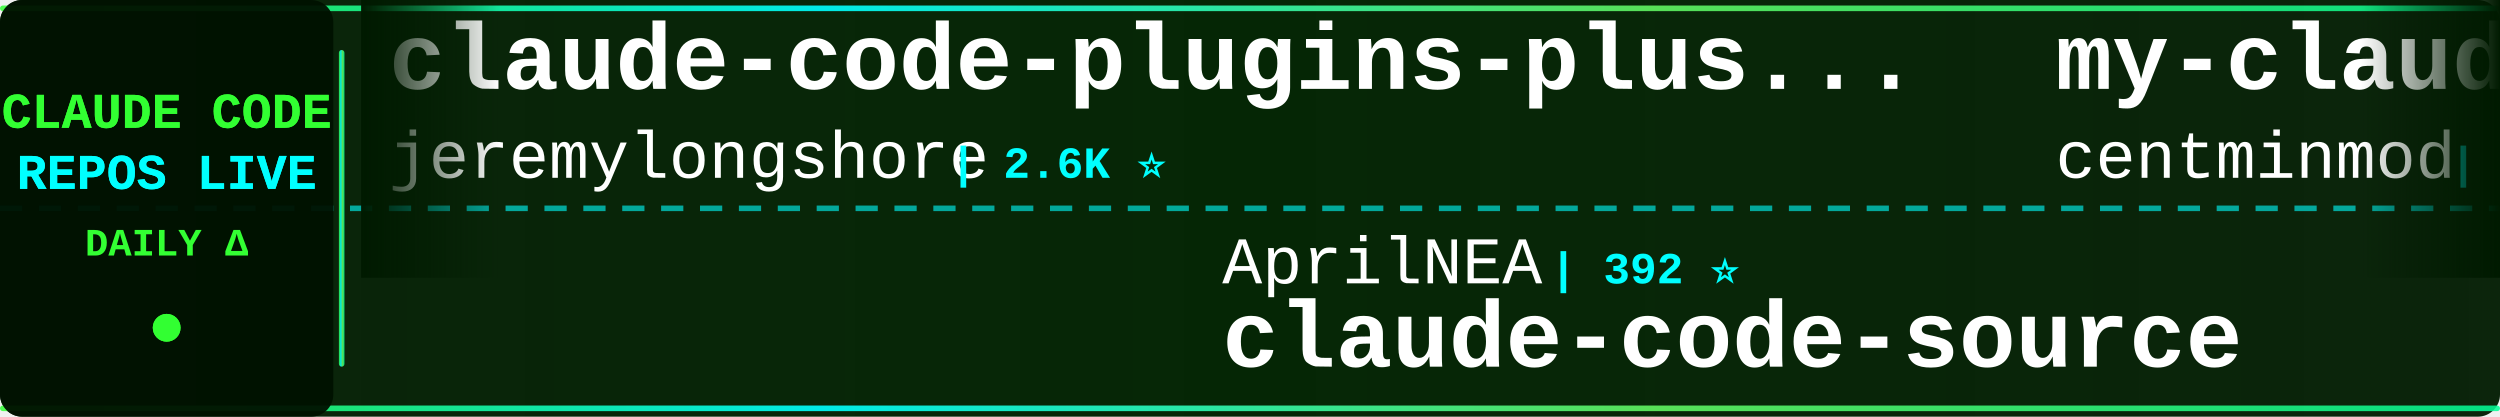
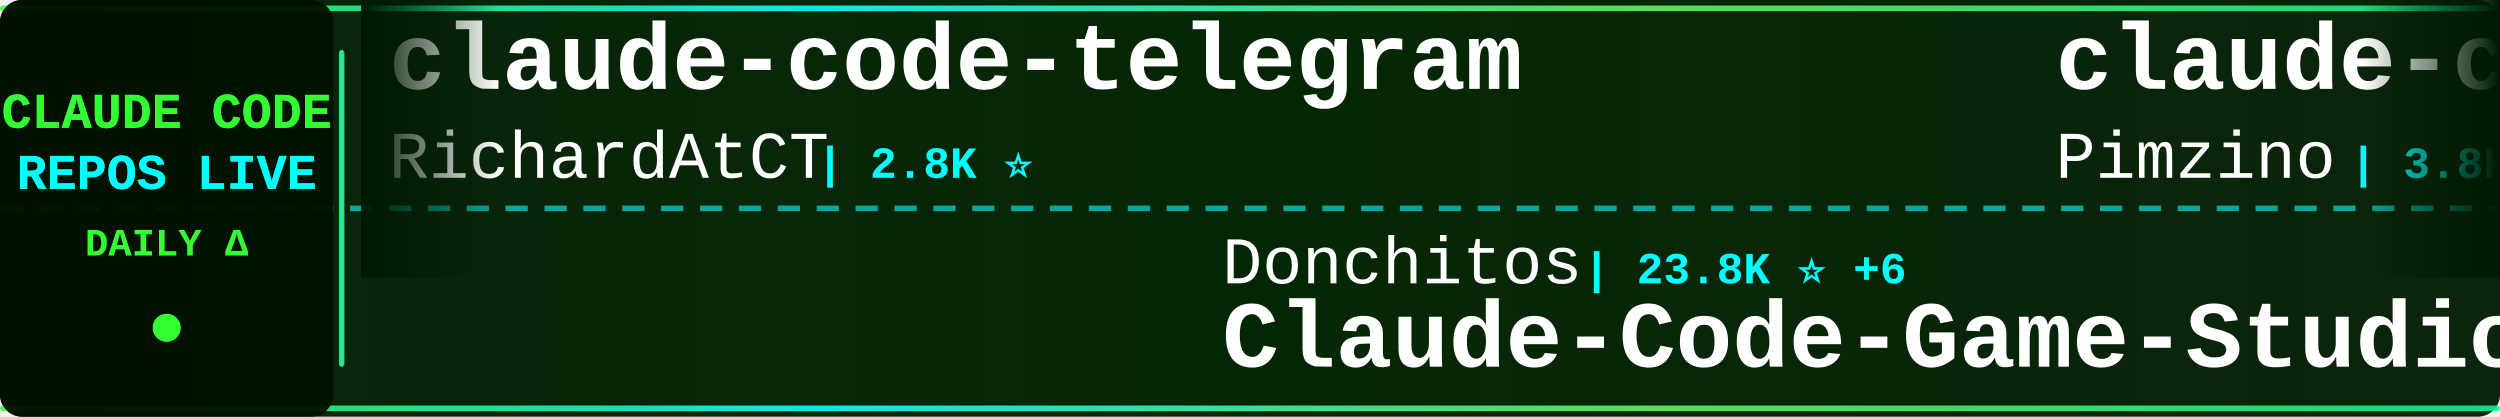
<svg xmlns="http://www.w3.org/2000/svg" width="900" height="150">
  <defs>
    <linearGradient id="tickerBg" x1="0%" y1="0%" x2="100%" y2="0%">
      <stop offset="0%" style="stop-color:#001a00;stop-opacity:0.95" />
      <stop offset="50%" style="stop-color:#002200;stop-opacity:0.98" />
      <stop offset="100%" style="stop-color:#001a00;stop-opacity:0.95" />
    </linearGradient>
    <linearGradient id="borderGrad" x1="0%" y1="0%" x2="100%" y2="0%">
      <stop offset="0%" style="stop-color:#33ff33;stop-opacity:0.85">
        <animate attributeName="stop-opacity" values="0.85;1;0.85" dur="2s" repeatCount="indefinite" />
      </stop>
      <stop offset="33%" style="stop-color:#00ffff;stop-opacity:0.9">
        <animate attributeName="stop-opacity" values="0.9;1;0.9" dur="2.2s" repeatCount="indefinite" />
      </stop>
      <stop offset="66%" style="stop-color:#66ff66;stop-opacity:0.85">
        <animate attributeName="stop-opacity" values="0.85;1;0.85" dur="1.8s" repeatCount="indefinite" />
      </stop>
      <stop offset="100%" style="stop-color:#00ff99;stop-opacity:0.85">
        <animate attributeName="stop-opacity" values="0.85;1;0.85" dur="2s" repeatCount="indefinite" />
      </stop>
    </linearGradient>
    <filter id="textGlow">
      <feGaussianBlur stdDeviation="0.1" result="coloredBlur" />
      <feMerge>
        <feMergeNode in="coloredBlur" />
        <feMergeNode in="SourceGraphic" />
      </feMerge>
    </filter>
    <filter id="metricGlow">
      <feGaussianBlur stdDeviation="0.2" result="coloredBlur" />
      <feMerge>
        <feMergeNode in="coloredBlur" />
        <feMergeNode in="SourceGraphic" />
      </feMerge>
    </filter>
    <linearGradient id="leftFade" x1="0%" y1="0%" x2="100%" y2="0%">
      <stop offset="0%" style="stop-color:#001a00;stop-opacity:1" />
      <stop offset="100%" style="stop-color:#001a00;stop-opacity:0" />
    </linearGradient>
    <linearGradient id="rightFade" x1="0%" y1="0%" x2="100%" y2="0%">
      <stop offset="0%" style="stop-color:#001a00;stop-opacity:0" />
      <stop offset="100%" style="stop-color:#001a00;stop-opacity:1" />
    </linearGradient>
  </defs>
  <rect width="900" height="150" fill="url(#tickerBg)" rx="8" />
  <rect x="0" y="2" width="900" height="2" fill="url(#borderGrad)" rx="1" />
  <rect x="0" y="146" width="900" height="2" fill="url(#borderGrad)" rx="1" />
  <line x1="0" y1="75" x2="900" y2="75" stroke="#00ffff" stroke-width="2" stroke-dasharray="8 6" opacity="0.6" />
  <rect x="0" y="0" width="120" height="150" fill="#001100" opacity="0.95" rx="8" />
  <text x="60" y="46" font-family="'Courier New', monospace" font-size="18" font-weight="bold" fill="#33ff33" text-anchor="middle" filter="url(#textGlow)">
    CLAUDE CODE
  </text>
  <text x="60" y="68" font-family="'Courier New', monospace" font-size="18" font-weight="bold" fill="#00ffff" text-anchor="middle" filter="url(#textGlow)">
    REPOS LIVE
  </text>
  <text x="60" y="92" font-family="'Courier New', monospace" font-size="14" font-weight="bold" fill="#33ff33" text-anchor="middle">
    DAILY Δ
  </text>
  <circle cx="60" cy="118" r="5" fill="#33ff33" filter="url(#metricGlow)">
    <animate attributeName="r" values="4;6;4" dur="1.5s" repeatCount="indefinite" />
    <animate attributeName="opacity" values="0.6;1;0.6" dur="1.5s" repeatCount="indefinite" />
  </circle>
  <rect x="122" y="18" width="2" height="114" fill="url(#borderGrad)" rx="1" />
  <clipPath id="tickerClip">
    <rect x="130" y="0" width="770" height="150" />
  </clipPath>
  <g clip-path="url(#tickerClip)">
    <g id="tickerItems">
      <animateTransform attributeName="transform" attributeType="XML" type="translate" from="0 0" to="-3000 0" dur="54s" repeatCount="indefinite" />
      <g transform="translate(0, 0)">
-         <text x="140" y="32" font-family="'Courier New', monospace" font-size="34" font-weight="bold" fill="#ffffff">claude-code-plugins-plus...</text>
-         <text x="140" y="64" font-family="'Courier New', monospace" font-size="24" font-weight="normal" fill="#ffffff" opacity="1.0">jeremylongshore</text>
-         <text x="342" y="64" font-family="'Courier New', monospace" font-size="16" font-weight="bold" fill="#00ffff"> | 2.6K ⭐</text>
+         <text x="140" y="32" font-family="'Courier New', monospace" font-size="34" font-weight="bold" fill="#ffffff">claude-code-telegram</text>
+         <text x="140" y="64" font-family="'Courier New', monospace" font-size="24" font-weight="normal" fill="#ffffff" opacity="1.0">RichardAtCT</text>
+         <text x="294" y="64" font-family="'Courier New', monospace" font-size="16" font-weight="bold" fill="#00ffff"> | 2.8K ⭐</text>
      </g>
      <g transform="translate(300, 0)">
-         <text x="140" y="102" font-family="'Courier New', monospace" font-size="24" font-weight="normal" fill="#ffffff" opacity="1.0">AprilNEA</text>
-         <text x="258" y="102" font-family="'Courier New', monospace" font-size="16" font-weight="bold" fill="#00ffff"> | 392 ⭐</text>
-         <text x="140" y="132" font-family="'Courier New', monospace" font-size="34" font-weight="bold" fill="#ffffff">claude-code-source</text>
+         <text x="140" y="102" font-family="'Courier New', monospace" font-size="24" font-weight="normal" fill="#ffffff" opacity="1.0">Donchitos</text>
+         <text x="270" y="102" font-family="'Courier New', monospace" font-size="16" font-weight="bold" fill="#00ffff"> | 23.8K ⭐ +6</text>
+         <text x="140" y="132" font-family="'Courier New', monospace" font-size="34" font-weight="bold" fill="#ffffff">Claude-Code-Game-Studios</text>
      </g>
      <g transform="translate(600, 0)">
-         <text x="140" y="32" font-family="'Courier New', monospace" font-size="34" font-weight="bold" fill="#ffffff">my-claude-code-setup</text>
-         <text x="140" y="64" font-family="'Courier New', monospace" font-size="24" font-weight="normal" fill="#ffffff" opacity="1.0">centminmod</text>
-         <text x="282" y="64" font-family="'Courier New', monospace" font-size="16" font-weight="bold" fill="#00ffff"> | 2.6K ⭐</text>
+         <text x="140" y="32" font-family="'Courier New', monospace" font-size="34" font-weight="bold" fill="#ffffff">claude-code-spec-workflo...</text>
+         <text x="140" y="64" font-family="'Courier New', monospace" font-size="24" font-weight="normal" fill="#ffffff" opacity="1.0">Pimzino</text>
+         <text x="246" y="64" font-family="'Courier New', monospace" font-size="16" font-weight="bold" fill="#00ffff"> | 3.8K ⭐</text>
      </g>
      <g transform="translate(900, 0)">
-         <text x="140" y="102" font-family="'Courier New', monospace" font-size="24" font-weight="normal" fill="#ffffff" opacity="1.0">fuergaosi233</text>
-         <text x="306" y="102" font-family="'Courier New', monospace" font-size="16" font-weight="bold" fill="#00ffff"> | 2.8K ⭐</text>
-         <text x="140" y="132" font-family="'Courier New', monospace" font-size="34" font-weight="bold" fill="#ffffff">claude-code-proxy</text>
+         <text x="140" y="102" font-family="'Courier New', monospace" font-size="24" font-weight="normal" fill="#ffffff" opacity="1.0">anthropics</text>
+         <text x="282" y="102" font-family="'Courier New', monospace" font-size="16" font-weight="bold" fill="#00ffff"> | 943 ⭐</text>
+         <text x="140" y="132" font-family="'Courier New', monospace" font-size="34" font-weight="bold" fill="#ffffff">claude-code-base-action</text>
      </g>
      <g transform="translate(1200, 0)">
-         <text x="140" y="32" font-family="'Courier New', monospace" font-size="34" font-weight="bold" fill="#ffffff">claude-code-from-source</text>
-         <text x="140" y="64" font-family="'Courier New', monospace" font-size="24" font-weight="normal" fill="#ffffff" opacity="1.0">alejandrobalderas</text>
-         <text x="366" y="64" font-family="'Courier New', monospace" font-size="16" font-weight="bold" fill="#00ffff"> | 2.8K ⭐</text>
+         <text x="140" y="32" font-family="'Courier New', monospace" font-size="34" font-weight="bold" fill="#ffffff">claude-code-ultimate-gui...</text>
+         <text x="140" y="64" font-family="'Courier New', monospace" font-size="24" font-weight="normal" fill="#ffffff" opacity="1.0">FlorianBruniaux</text>
+         <text x="342" y="64" font-family="'Courier New', monospace" font-size="16" font-weight="bold" fill="#00ffff"> | 5.7K ⭐</text>
      </g>
      <g transform="translate(1500, 0)">
-         <text x="140" y="102" font-family="'Courier New', monospace" font-size="24" font-weight="normal" fill="#ffffff" opacity="1.0">shareAI-lab</text>
-         <text x="294" y="102" font-family="'Courier New', monospace" font-size="16" font-weight="bold" fill="#00ffff"> | 73.9K ⭐ +22</text>
-         <text x="140" y="132" font-family="'Courier New', monospace" font-size="34" font-weight="bold" fill="#ffffff">learn-claude-code</text>
+         <text x="140" y="102" font-family="'Courier New', monospace" font-size="24" font-weight="normal" fill="#ffffff" opacity="1.0">krusemediallc</text>
+         <text x="318" y="102" font-family="'Courier New', monospace" font-size="16" font-weight="bold" fill="#00ffff"> | 1.2K ⭐ +2</text>
+         <text x="140" y="132" font-family="'Courier New', monospace" font-size="34" font-weight="bold" fill="#ffffff">arcads-claude-code</text>
      </g>
      <g transform="translate(1800, 0)">
-         <text x="140" y="32" font-family="'Courier New', monospace" font-size="34" font-weight="bold" fill="#ffffff">arcads-claude-code</text>
-         <text x="140" y="64" font-family="'Courier New', monospace" font-size="24" font-weight="normal" fill="#ffffff" opacity="1.0">krusemediallc</text>
-         <text x="318" y="64" font-family="'Courier New', monospace" font-size="16" font-weight="bold" fill="#00ffff"> | 1.2K ⭐ +5</text>
+         <text x="140" y="32" font-family="'Courier New', monospace" font-size="34" font-weight="bold" fill="#ffffff">edmunds-claude-code</text>
+         <text x="140" y="64" font-family="'Courier New', monospace" font-size="24" font-weight="normal" fill="#ffffff" opacity="1.0">edmund-io</text>
+         <text x="270" y="64" font-family="'Courier New', monospace" font-size="16" font-weight="bold" fill="#00ffff"> | 1.5K ⭐ +1</text>
      </g>
      <g transform="translate(2100, 0)">
-         <text x="140" y="102" font-family="'Courier New', monospace" font-size="24" font-weight="normal" fill="#ffffff" opacity="1.0">huangjia2019</text>
-         <text x="306" y="102" font-family="'Courier New', monospace" font-size="16" font-weight="bold" fill="#00ffff"> | 1.1K ⭐ +1</text>
-         <text x="140" y="132" font-family="'Courier New', monospace" font-size="34" font-weight="bold" fill="#ffffff">claude-code-engineering</text>
+         <text x="140" y="102" font-family="'Courier New', monospace" font-size="24" font-weight="normal" fill="#ffffff" opacity="1.0">guanshan</text>
+         <text x="258" y="102" font-family="'Courier New', monospace" font-size="16" font-weight="bold" fill="#00ffff"> | 61 ⭐</text>
+         <text x="140" y="132" font-family="'Courier New', monospace" font-size="34" font-weight="bold" fill="#ffffff">ClaudeCode</text>
      </g>
      <g transform="translate(2400, 0)">
-         <text x="140" y="32" font-family="'Courier New', monospace" font-size="34" font-weight="bold" fill="#ffffff">claude-code-source</text>
-         <text x="140" y="64" font-family="'Courier New', monospace" font-size="24" font-weight="normal" fill="#ffffff" opacity="1.0">hangsman</text>
-         <text x="258" y="64" font-family="'Courier New', monospace" font-size="16" font-weight="bold" fill="#00ffff"> | 793 ⭐</text>
+         <text x="140" y="32" font-family="'Courier New', monospace" font-size="34" font-weight="bold" fill="#ffffff">Claude-Code</text>
+         <text x="140" y="64" font-family="'Courier New', monospace" font-size="24" font-weight="normal" fill="#ffffff" opacity="1.0">KPR111</text>
+         <text x="234" y="64" font-family="'Courier New', monospace" font-size="16" font-weight="bold" fill="#00ffff"> | 18 ⭐</text>
      </g>
      <g transform="translate(2700, 0)">
-         <text x="140" y="102" font-family="'Courier New', monospace" font-size="24" font-weight="normal" fill="#ffffff" opacity="1.0">nicedreamzapp</text>
-         <text x="318" y="102" font-family="'Courier New', monospace" font-size="16" font-weight="bold" fill="#00ffff"> | 3.2K ⭐ +1</text>
-         <text x="140" y="132" font-family="'Courier New', monospace" font-size="34" font-weight="bold" fill="#ffffff">claude-code-local</text>
+         <text x="140" y="102" font-family="'Courier New', monospace" font-size="24" font-weight="normal" fill="#ffffff" opacity="1.0">centminmod</text>
+         <text x="282" y="102" font-family="'Courier New', monospace" font-size="16" font-weight="bold" fill="#00ffff"> | 2.6K ⭐</text>
+         <text x="140" y="132" font-family="'Courier New', monospace" font-size="34" font-weight="bold" fill="#ffffff">my-claude-code-setup</text>
      </g>
      <g transform="translate(3000, 0)">
-         <text x="140" y="32" font-family="'Courier New', monospace" font-size="34" font-weight="bold" fill="#ffffff">claude-code-plugins-plus...</text>
-         <text x="140" y="64" font-family="'Courier New', monospace" font-size="24" font-weight="normal" fill="#ffffff" opacity="1.0">jeremylongshore</text>
-         <text x="342" y="64" font-family="'Courier New', monospace" font-size="16" font-weight="bold" fill="#00ffff"> | 2.6K ⭐</text>
+         <text x="140" y="32" font-family="'Courier New', monospace" font-size="34" font-weight="bold" fill="#ffffff">claude-code-telegram</text>
+         <text x="140" y="64" font-family="'Courier New', monospace" font-size="24" font-weight="normal" fill="#ffffff" opacity="1.0">RichardAtCT</text>
+         <text x="294" y="64" font-family="'Courier New', monospace" font-size="16" font-weight="bold" fill="#00ffff"> | 2.8K ⭐</text>
      </g>
      <g transform="translate(3300, 0)">
-         <text x="140" y="102" font-family="'Courier New', monospace" font-size="24" font-weight="normal" fill="#ffffff" opacity="1.0">AprilNEA</text>
-         <text x="258" y="102" font-family="'Courier New', monospace" font-size="16" font-weight="bold" fill="#00ffff"> | 392 ⭐</text>
-         <text x="140" y="132" font-family="'Courier New', monospace" font-size="34" font-weight="bold" fill="#ffffff">claude-code-source</text>
+         <text x="140" y="102" font-family="'Courier New', monospace" font-size="24" font-weight="normal" fill="#ffffff" opacity="1.0">Donchitos</text>
+         <text x="270" y="102" font-family="'Courier New', monospace" font-size="16" font-weight="bold" fill="#00ffff"> | 23.8K ⭐ +6</text>
+         <text x="140" y="132" font-family="'Courier New', monospace" font-size="34" font-weight="bold" fill="#ffffff">Claude-Code-Game-Studios</text>
      </g>
      <g transform="translate(3600, 0)">
-         <text x="140" y="32" font-family="'Courier New', monospace" font-size="34" font-weight="bold" fill="#ffffff">my-claude-code-setup</text>
-         <text x="140" y="64" font-family="'Courier New', monospace" font-size="24" font-weight="normal" fill="#ffffff" opacity="1.0">centminmod</text>
-         <text x="282" y="64" font-family="'Courier New', monospace" font-size="16" font-weight="bold" fill="#00ffff"> | 2.6K ⭐</text>
+         <text x="140" y="32" font-family="'Courier New', monospace" font-size="34" font-weight="bold" fill="#ffffff">claude-code-spec-workflo...</text>
+         <text x="140" y="64" font-family="'Courier New', monospace" font-size="24" font-weight="normal" fill="#ffffff" opacity="1.0">Pimzino</text>
+         <text x="246" y="64" font-family="'Courier New', monospace" font-size="16" font-weight="bold" fill="#00ffff"> | 3.8K ⭐</text>
      </g>
      <g transform="translate(3900, 0)">
-         <text x="140" y="102" font-family="'Courier New', monospace" font-size="24" font-weight="normal" fill="#ffffff" opacity="1.0">fuergaosi233</text>
-         <text x="306" y="102" font-family="'Courier New', monospace" font-size="16" font-weight="bold" fill="#00ffff"> | 2.8K ⭐</text>
-         <text x="140" y="132" font-family="'Courier New', monospace" font-size="34" font-weight="bold" fill="#ffffff">claude-code-proxy</text>
+         <text x="140" y="102" font-family="'Courier New', monospace" font-size="24" font-weight="normal" fill="#ffffff" opacity="1.0">anthropics</text>
+         <text x="282" y="102" font-family="'Courier New', monospace" font-size="16" font-weight="bold" fill="#00ffff"> | 943 ⭐</text>
+         <text x="140" y="132" font-family="'Courier New', monospace" font-size="34" font-weight="bold" fill="#ffffff">claude-code-base-action</text>
      </g>
    </g>
  </g>
  <rect x="130" y="0" width="50" height="100" fill="url(#leftFade)" />
  <rect x="850" y="0" width="50" height="100" fill="url(#rightFade)" />
</svg>
